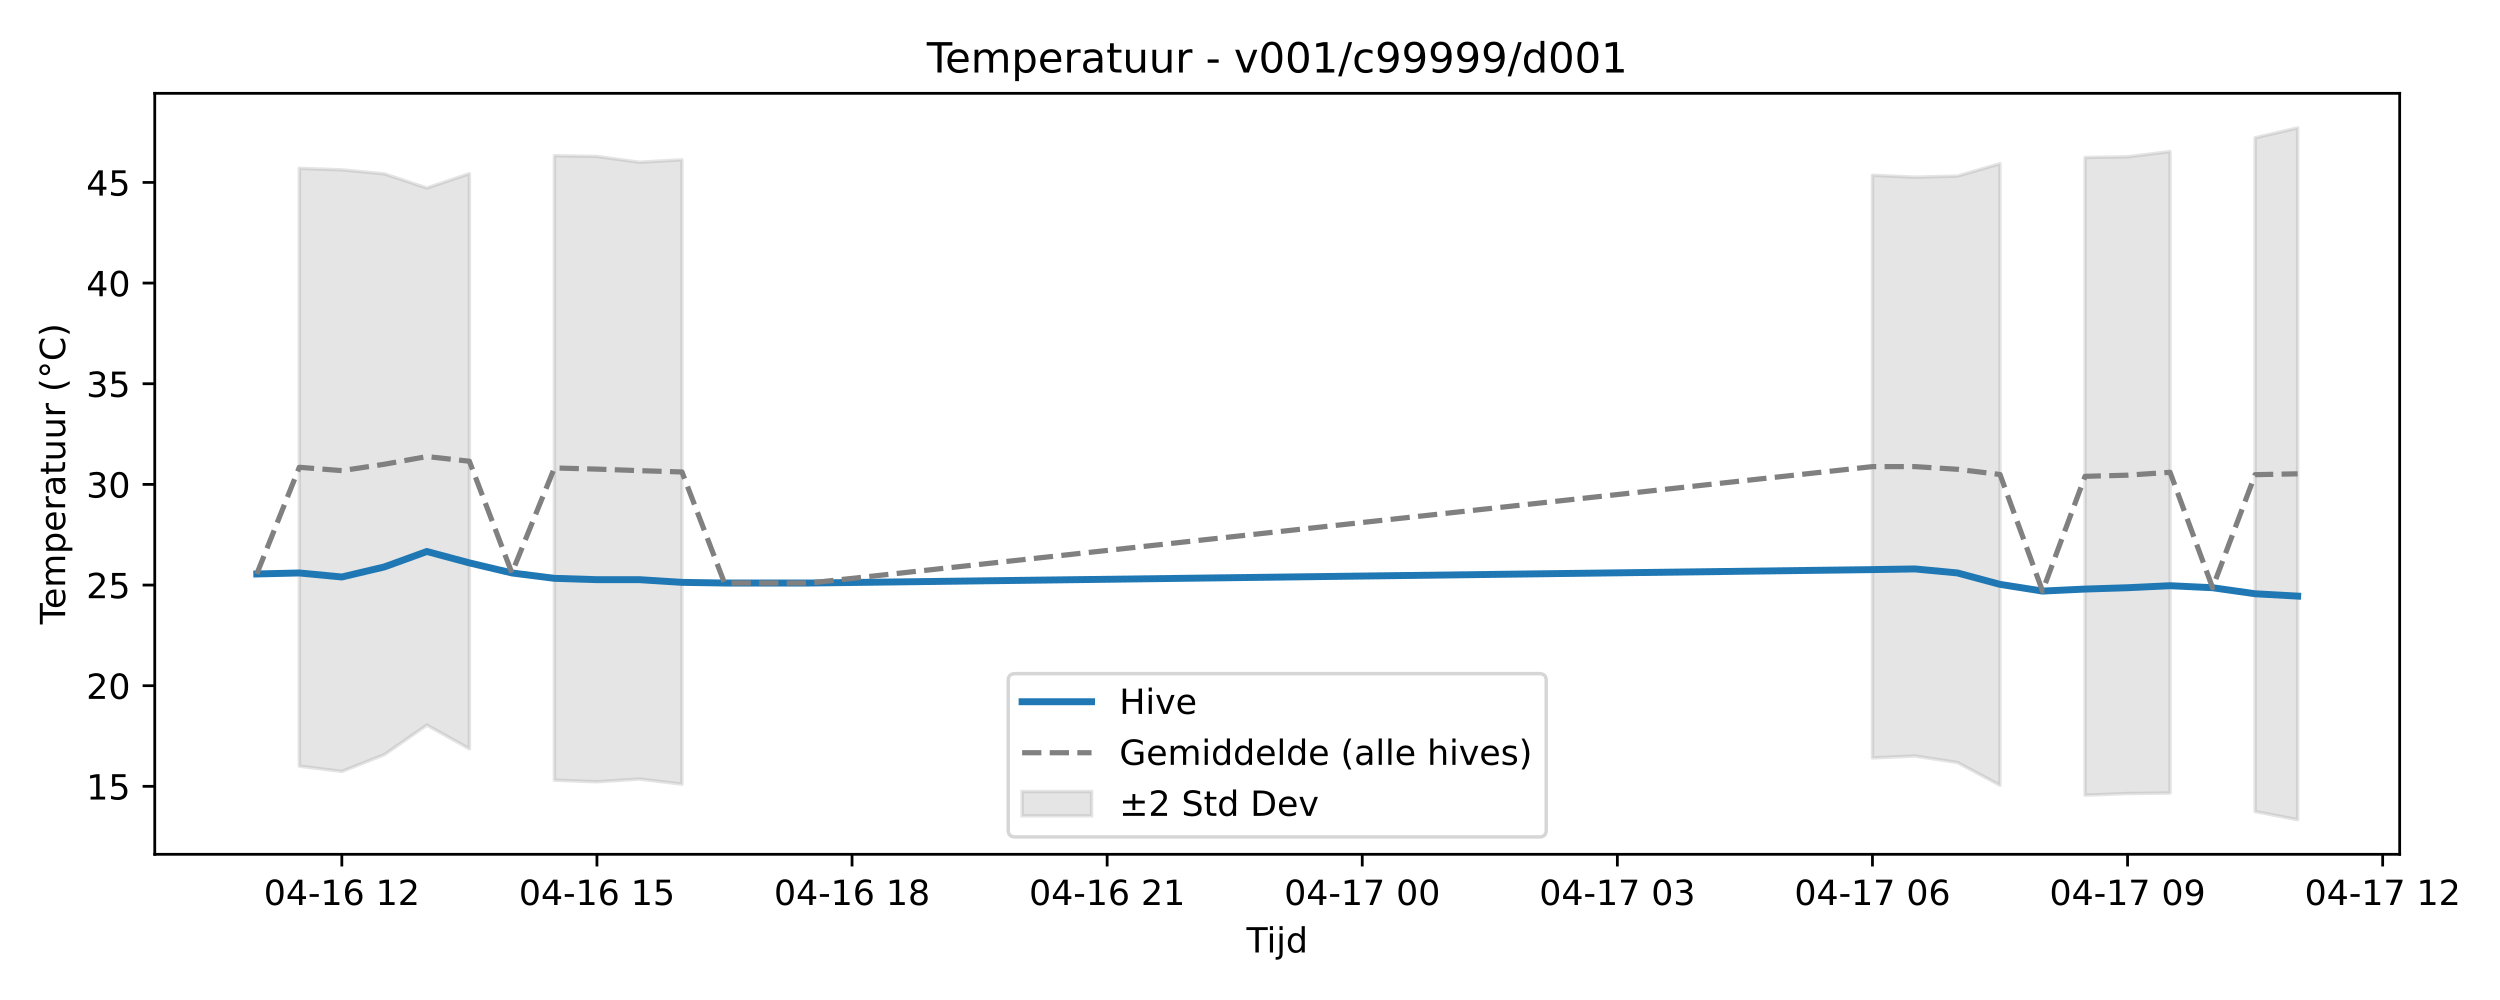
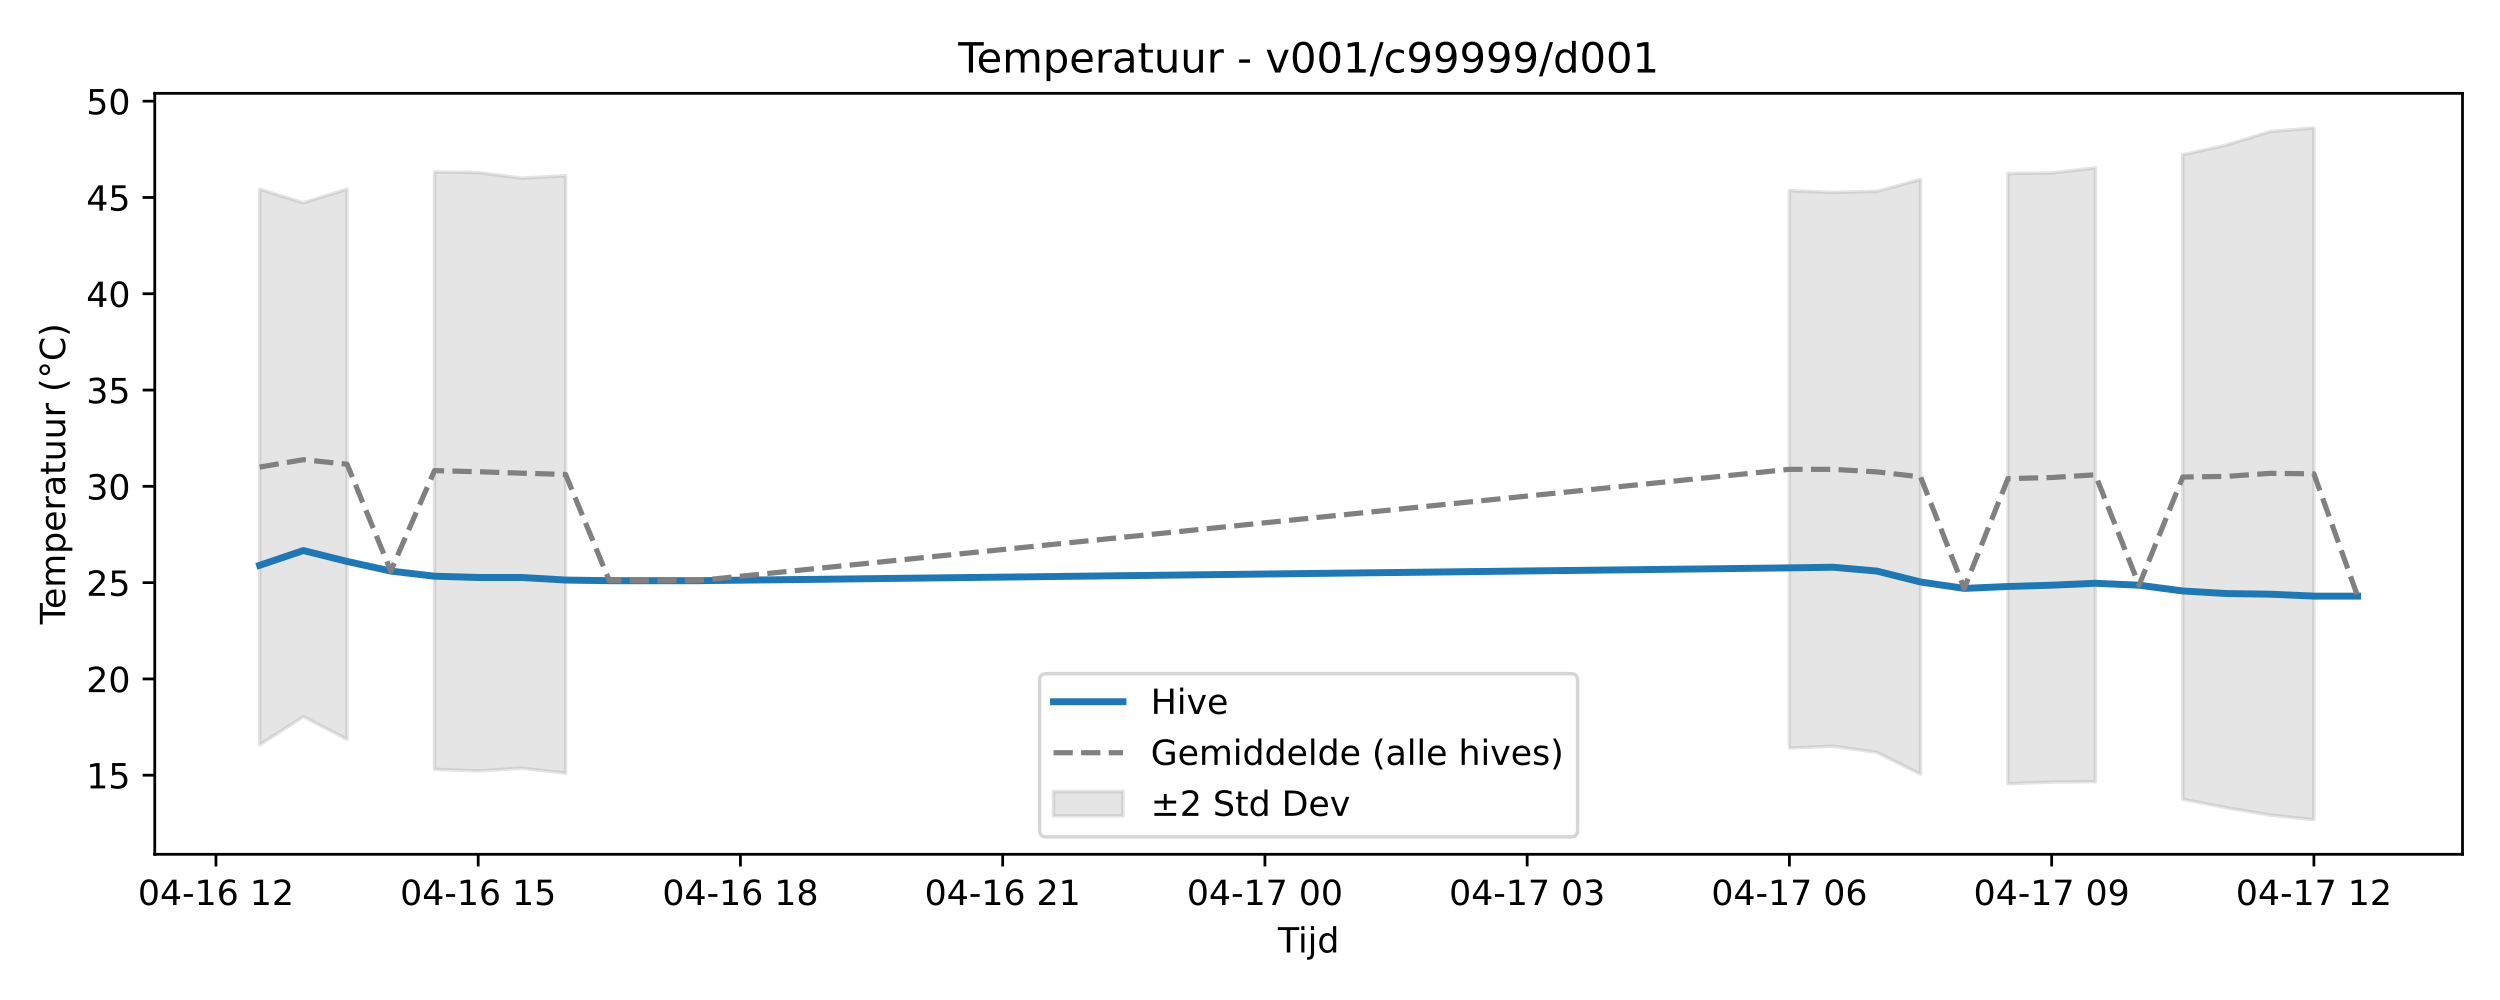
<svg xmlns="http://www.w3.org/2000/svg" xmlns:xlink="http://www.w3.org/1999/xlink" width="720pt" height="288pt" viewBox="0 0 720 288" version="1.1">
  <defs>
    <style type="text/css">*{stroke-linejoin: round; stroke-linecap: butt}</style>
  </defs>
  <g id="figure_1">
    <g id="patch_1">
      <path d="M 0 288  L 720 288  L 720 0  L 0 0  z " style="fill: #ffffff" />
    </g>
    <g id="axes_1">
      <g id="patch_2">
-         <path d="M 44.57 246.04  L 691.107 246.04  L 691.107 26.88  L 44.57 26.88  z " style="fill: #ffffff" />
+         <path d="M 44.57 246.04  L 709.2 246.04  L 709.2 26.88  L 44.57 26.88  z " style="fill: #ffffff" />
      </g>
      <g id="FillBetweenPolyCollection_1">
-         <path d="M 86.203 48.486  L 86.203 220.666  L 98.448 222.178  L 110.693 217.336  L 122.938 208.828  L 135.183 215.647  L 135.183 50.026  L 135.183 50.026  L 122.938 54.14  L 110.693 50.076  L 98.448 48.906  L 86.203 48.486  z " clip-path="url(#p89233aea46)" style="fill: #808080; fill-opacity: 0.2; stroke: #808080; stroke-opacity: 0.2" />
-         <path d="M 159.673 44.853  L 159.673 224.685  L 171.918 225.16  L 184.163 224.365  L 196.408 225.845  L 196.408 46.013  L 196.408 46.013  L 184.163 46.719  L 171.918 45.055  L 159.673 44.853  z " clip-path="url(#p89233aea46)" style="fill: #808080; fill-opacity: 0.2; stroke: #808080; stroke-opacity: 0.2" />
-         <path d="M 539.269 50.479  L 539.269 218.286  L 551.514 217.739  L 563.759 219.606  L 576.004 226.159  L 576.004 47.147  L 576.004 47.147  L 563.759 50.706  L 551.514 51.026  L 539.269 50.479  z " clip-path="url(#p89233aea46)" style="fill: #808080; fill-opacity: 0.2; stroke: #808080; stroke-opacity: 0.2" />
-         <path d="M 600.494 45.356  L 600.494 229.014  L 612.739 228.539  L 624.984 228.401  L 624.984 43.649  L 624.984 43.649  L 612.739 45.154  L 600.494 45.356  z " clip-path="url(#p89233aea46)" style="fill: #808080; fill-opacity: 0.2; stroke: #808080; stroke-opacity: 0.2" />
-         <path d="M 649.474 39.68  L 649.474 233.723  L 661.719 236.078  L 661.719 36.842  L 661.719 36.842  L 649.474 39.68  z " clip-path="url(#p89233aea46)" style="fill: #808080; fill-opacity: 0.2; stroke: #808080; stroke-opacity: 0.2" />
+         <path d="M 74.78 54.51  L 74.78 214.527  L 87.368 206.387  L 99.956 212.911  L 99.956 54.463  L 99.956 54.463  L 87.368 58.398  L 74.78 54.51  z " clip-path="url(#p9a25f11ef9)" style="fill: #808080; fill-opacity: 0.2; stroke: #808080; stroke-opacity: 0.2" />
+         <path d="M 125.131 49.514  L 125.131 221.558  L 137.719 222.012  L 150.307 221.251  L 162.894 222.667  L 162.894 50.623  L 162.894 50.623  L 150.307 51.299  L 137.719 49.706  L 125.131 49.514  z " clip-path="url(#p9a25f11ef9)" style="fill: #808080; fill-opacity: 0.2; stroke: #808080; stroke-opacity: 0.2" />
+         <path d="M 515.35 54.896  L 515.35 215.436  L 527.937 214.913  L 540.525 216.698  L 553.113 222.968  L 553.113 51.708  L 553.113 51.708  L 540.525 55.113  L 527.937 55.419  L 515.35 54.896  z " clip-path="url(#p9a25f11ef9)" style="fill: #808080; fill-opacity: 0.2; stroke: #808080; stroke-opacity: 0.2" />
+         <path d="M 578.288 49.994  L 578.288 225.699  L 590.876 225.245  L 603.463 225.113  L 603.463 48.362  L 603.463 48.362  L 590.876 49.802  L 578.288 49.994  z " clip-path="url(#p9a25f11ef9)" style="fill: #808080; fill-opacity: 0.2; stroke: #808080; stroke-opacity: 0.2" />
+         <path d="M 628.639 44.564  L 628.639 230.205  L 641.226 232.634  L 653.814 234.763  L 666.402 236.078  L 666.402 36.842  L 666.402 36.842  L 653.814 37.88  L 641.226 41.765  L 628.639 44.564  z " clip-path="url(#p9a25f11ef9)" style="fill: #808080; fill-opacity: 0.2; stroke: #808080; stroke-opacity: 0.2" />
      </g>
      <g id="matplotlib.axis_1">
        <g id="xtick_1">
          <g id="line2d_1">
            <defs>
-               <path id="m5b9a56de1a" d="M 0 0  L 0 3.5  " style="stroke: #000000; stroke-width: 0.8" />
-             </defs>
-             <g>
-               <use xlink:href="#m5b9a56de1a" x="98.448" y="246.04" style="stroke: #000000; stroke-width: 0.8" />
+               <path id="mc7aff57411" d="M 0 0  L 0 3.5  " style="stroke: #000000; stroke-width: 0.8" />
+             </defs>
+             <g>
+               <use xlink:href="#mc7aff57411" x="62.193" y="246.04" style="stroke: #000000; stroke-width: 0.8" />
            </g>
          </g>
          <g id="text_1">
-             <g transform="translate(75.96764 260.6384) scale(0.1 -0.1)">
+             <g transform="translate(39.7123 260.6384) scale(0.1 -0.1)">
              <defs>
                <path id="DejaVuSans-30" d="M 2034 4250  Q 1547 4250 1301 3770  Q 1056 3291 1056 2328  Q 1056 1369 1301 889  Q 1547 409 2034 409  Q 2525 409 2770 889  Q 3016 1369 3016 2328  Q 3016 3291 2770 3770  Q 2525 4250 2034 4250  z M 2034 4750  Q 2819 4750 3233 4129  Q 3647 3509 3647 2328  Q 3647 1150 3233 529  Q 2819 -91 2034 -91  Q 1250 -91 836 529  Q 422 1150 422 2328  Q 422 3509 836 4129  Q 1250 4750 2034 4750  z " transform="scale(0.015625)" />
                <path id="DejaVuSans-34" d="M 2419 4116  L 825 1625  L 2419 1625  L 2419 4116  z M 2253 4666  L 3047 4666  L 3047 1625  L 3713 1625  L 3713 1100  L 3047 1100  L 3047 0  L 2419 0  L 2419 1100  L 313 1100  L 313 1709  L 2253 4666  z " transform="scale(0.015625)" />
                <path id="DejaVuSans-2d" d="M 313 2009  L 1997 2009  L 1997 1497  L 313 1497  L 313 2009  z " transform="scale(0.015625)" />
                <path id="DejaVuSans-31" d="M 794 531  L 1825 531  L 1825 4091  L 703 3866  L 703 4441  L 1819 4666  L 2450 4666  L 2450 531  L 3481 531  L 3481 0  L 794 0  L 794 531  z " transform="scale(0.015625)" />
                <path id="DejaVuSans-36" d="M 2113 2584  Q 1688 2584 1439 2293  Q 1191 2003 1191 1497  Q 1191 994 1439 701  Q 1688 409 2113 409  Q 2538 409 2786 701  Q 3034 994 3034 1497  Q 3034 2003 2786 2293  Q 2538 2584 2113 2584  z M 3366 4563  L 3366 3988  Q 3128 4100 2886 4159  Q 2644 4219 2406 4219  Q 1781 4219 1451 3797  Q 1122 3375 1075 2522  Q 1259 2794 1537 2939  Q 1816 3084 2150 3084  Q 2853 3084 3261 2657  Q 3669 2231 3669 1497  Q 3669 778 3244 343  Q 2819 -91 2113 -91  Q 1303 -91 875 529  Q 447 1150 447 2328  Q 447 3434 972 4092  Q 1497 4750 2381 4750  Q 2619 4750 2861 4703  Q 3103 4656 3366 4563  z " transform="scale(0.015625)" />
                <path id="DejaVuSans-20" transform="scale(0.015625)" />
                <path id="DejaVuSans-32" d="M 1228 531  L 3431 531  L 3431 0  L 469 0  L 469 531  Q 828 903 1448 1529  Q 2069 2156 2228 2338  Q 2531 2678 2651 2914  Q 2772 3150 2772 3378  Q 2772 3750 2511 3984  Q 2250 4219 1831 4219  Q 1534 4219 1204 4116  Q 875 4013 500 3803  L 500 4441  Q 881 4594 1212 4672  Q 1544 4750 1819 4750  Q 2544 4750 2975 4387  Q 3406 4025 3406 3419  Q 3406 3131 3298 2873  Q 3191 2616 2906 2266  Q 2828 2175 2409 1742  Q 1991 1309 1228 531  z " transform="scale(0.015625)" />
              </defs>
              <use xlink:href="#DejaVuSans-30" />
              <use xlink:href="#DejaVuSans-34" transform="translate(63.62305 0)" />
              <use xlink:href="#DejaVuSans-2d" transform="translate(127.2461 0)" />
              <use xlink:href="#DejaVuSans-31" transform="translate(163.3301 0)" />
              <use xlink:href="#DejaVuSans-36" transform="translate(226.9531 0)" />
              <use xlink:href="#DejaVuSans-20" transform="translate(290.5762 0)" />
              <use xlink:href="#DejaVuSans-31" transform="translate(322.3633 0)" />
              <use xlink:href="#DejaVuSans-32" transform="translate(385.9863 0)" />
            </g>
          </g>
        </g>
        <g id="xtick_2">
          <g id="line2d_2">
            <g>
-               <use xlink:href="#m5b9a56de1a" x="171.918" y="246.04" style="stroke: #000000; stroke-width: 0.8" />
+               <use xlink:href="#mc7aff57411" x="137.719" y="246.04" style="stroke: #000000; stroke-width: 0.8" />
            </g>
          </g>
          <g id="text_2">
-             <g transform="translate(149.4378 260.6384) scale(0.1 -0.1)">
+             <g transform="translate(115.2384 260.6384) scale(0.1 -0.1)">
              <defs>
                <path id="DejaVuSans-35" d="M 691 4666  L 3169 4666  L 3169 4134  L 1269 4134  L 1269 2991  Q 1406 3038 1543 3061  Q 1681 3084 1819 3084  Q 2600 3084 3056 2656  Q 3513 2228 3513 1497  Q 3513 744 3044 326  Q 2575 -91 1722 -91  Q 1428 -91 1123 -41  Q 819 9 494 109  L 494 744  Q 775 591 1075 516  Q 1375 441 1709 441  Q 2250 441 2565 725  Q 2881 1009 2881 1497  Q 2881 1984 2565 2268  Q 2250 2553 1709 2553  Q 1456 2553 1204 2497  Q 953 2441 691 2322  L 691 4666  z " transform="scale(0.015625)" />
              </defs>
              <use xlink:href="#DejaVuSans-30" />
              <use xlink:href="#DejaVuSans-34" transform="translate(63.62305 0)" />
              <use xlink:href="#DejaVuSans-2d" transform="translate(127.2461 0)" />
              <use xlink:href="#DejaVuSans-31" transform="translate(163.3301 0)" />
              <use xlink:href="#DejaVuSans-36" transform="translate(226.9531 0)" />
              <use xlink:href="#DejaVuSans-20" transform="translate(290.5762 0)" />
              <use xlink:href="#DejaVuSans-31" transform="translate(322.3633 0)" />
              <use xlink:href="#DejaVuSans-35" transform="translate(385.9863 0)" />
            </g>
          </g>
        </g>
        <g id="xtick_3">
          <g id="line2d_3">
            <g>
-               <use xlink:href="#m5b9a56de1a" x="245.388" y="246.04" style="stroke: #000000; stroke-width: 0.8" />
+               <use xlink:href="#mc7aff57411" x="213.245" y="246.04" style="stroke: #000000; stroke-width: 0.8" />
            </g>
          </g>
          <g id="text_3">
-             <g transform="translate(222.9079 260.6384) scale(0.1 -0.1)">
+             <g transform="translate(190.7646 260.6384) scale(0.1 -0.1)">
              <defs>
                <path id="DejaVuSans-38" d="M 2034 2216  Q 1584 2216 1326 1975  Q 1069 1734 1069 1313  Q 1069 891 1326 650  Q 1584 409 2034 409  Q 2484 409 2743 651  Q 3003 894 3003 1313  Q 3003 1734 2745 1975  Q 2488 2216 2034 2216  z M 1403 2484  Q 997 2584 770 2862  Q 544 3141 544 3541  Q 544 4100 942 4425  Q 1341 4750 2034 4750  Q 2731 4750 3128 4425  Q 3525 4100 3525 3541  Q 3525 3141 3298 2862  Q 3072 2584 2669 2484  Q 3125 2378 3379 2068  Q 3634 1759 3634 1313  Q 3634 634 3220 271  Q 2806 -91 2034 -91  Q 1263 -91 848 271  Q 434 634 434 1313  Q 434 1759 690 2068  Q 947 2378 1403 2484  z M 1172 3481  Q 1172 3119 1398 2916  Q 1625 2713 2034 2713  Q 2441 2713 2670 2916  Q 2900 3119 2900 3481  Q 2900 3844 2670 4047  Q 2441 4250 2034 4250  Q 1625 4250 1398 4047  Q 1172 3844 1172 3481  z " transform="scale(0.015625)" />
              </defs>
              <use xlink:href="#DejaVuSans-30" />
              <use xlink:href="#DejaVuSans-34" transform="translate(63.62305 0)" />
              <use xlink:href="#DejaVuSans-2d" transform="translate(127.2461 0)" />
              <use xlink:href="#DejaVuSans-31" transform="translate(163.3301 0)" />
              <use xlink:href="#DejaVuSans-36" transform="translate(226.9531 0)" />
              <use xlink:href="#DejaVuSans-20" transform="translate(290.5762 0)" />
              <use xlink:href="#DejaVuSans-31" transform="translate(322.3633 0)" />
              <use xlink:href="#DejaVuSans-38" transform="translate(385.9863 0)" />
            </g>
          </g>
        </g>
        <g id="xtick_4">
          <g id="line2d_4">
            <g>
-               <use xlink:href="#m5b9a56de1a" x="318.859" y="246.04" style="stroke: #000000; stroke-width: 0.8" />
+               <use xlink:href="#mc7aff57411" x="288.771" y="246.04" style="stroke: #000000; stroke-width: 0.8" />
            </g>
          </g>
          <g id="text_4">
-             <g transform="translate(296.3781 260.6384) scale(0.1 -0.1)">
+             <g transform="translate(266.2907 260.6384) scale(0.1 -0.1)">
              <use xlink:href="#DejaVuSans-30" />
              <use xlink:href="#DejaVuSans-34" transform="translate(63.62305 0)" />
              <use xlink:href="#DejaVuSans-2d" transform="translate(127.2461 0)" />
              <use xlink:href="#DejaVuSans-31" transform="translate(163.3301 0)" />
              <use xlink:href="#DejaVuSans-36" transform="translate(226.9531 0)" />
              <use xlink:href="#DejaVuSans-20" transform="translate(290.5762 0)" />
              <use xlink:href="#DejaVuSans-32" transform="translate(322.3633 0)" />
              <use xlink:href="#DejaVuSans-31" transform="translate(385.9863 0)" />
            </g>
          </g>
        </g>
        <g id="xtick_5">
          <g id="line2d_5">
            <g>
-               <use xlink:href="#m5b9a56de1a" x="392.329" y="246.04" style="stroke: #000000; stroke-width: 0.8" />
+               <use xlink:href="#mc7aff57411" x="364.297" y="246.04" style="stroke: #000000; stroke-width: 0.8" />
            </g>
          </g>
          <g id="text_5">
-             <g transform="translate(369.8482 260.6384) scale(0.1 -0.1)">
+             <g transform="translate(341.8168 260.6384) scale(0.1 -0.1)">
              <defs>
                <path id="DejaVuSans-37" d="M 525 4666  L 3525 4666  L 3525 4397  L 1831 0  L 1172 0  L 2766 4134  L 525 4134  L 525 4666  z " transform="scale(0.015625)" />
              </defs>
              <use xlink:href="#DejaVuSans-30" />
              <use xlink:href="#DejaVuSans-34" transform="translate(63.62305 0)" />
              <use xlink:href="#DejaVuSans-2d" transform="translate(127.2461 0)" />
              <use xlink:href="#DejaVuSans-31" transform="translate(163.3301 0)" />
              <use xlink:href="#DejaVuSans-37" transform="translate(226.9531 0)" />
              <use xlink:href="#DejaVuSans-20" transform="translate(290.5762 0)" />
              <use xlink:href="#DejaVuSans-30" transform="translate(322.3633 0)" />
              <use xlink:href="#DejaVuSans-30" transform="translate(385.9863 0)" />
            </g>
          </g>
        </g>
        <g id="xtick_6">
          <g id="line2d_6">
            <g>
-               <use xlink:href="#m5b9a56de1a" x="465.799" y="246.04" style="stroke: #000000; stroke-width: 0.8" />
+               <use xlink:href="#mc7aff57411" x="439.823" y="246.04" style="stroke: #000000; stroke-width: 0.8" />
            </g>
          </g>
          <g id="text_6">
-             <g transform="translate(443.3184 260.6384) scale(0.1 -0.1)">
+             <g transform="translate(417.343 260.6384) scale(0.1 -0.1)">
              <defs>
                <path id="DejaVuSans-33" d="M 2597 2516  Q 3050 2419 3304 2112  Q 3559 1806 3559 1356  Q 3559 666 3084 287  Q 2609 -91 1734 -91  Q 1441 -91 1130 -33  Q 819 25 488 141  L 488 750  Q 750 597 1062 519  Q 1375 441 1716 441  Q 2309 441 2620 675  Q 2931 909 2931 1356  Q 2931 1769 2642 2001  Q 2353 2234 1838 2234  L 1294 2234  L 1294 2753  L 1863 2753  Q 2328 2753 2575 2939  Q 2822 3125 2822 3475  Q 2822 3834 2567 4026  Q 2313 4219 1838 4219  Q 1578 4219 1281 4162  Q 984 4106 628 3988  L 628 4550  Q 988 4650 1302 4700  Q 1616 4750 1894 4750  Q 2613 4750 3031 4423  Q 3450 4097 3450 3541  Q 3450 3153 3228 2886  Q 3006 2619 2597 2516  z " transform="scale(0.015625)" />
              </defs>
              <use xlink:href="#DejaVuSans-30" />
              <use xlink:href="#DejaVuSans-34" transform="translate(63.62305 0)" />
              <use xlink:href="#DejaVuSans-2d" transform="translate(127.2461 0)" />
              <use xlink:href="#DejaVuSans-31" transform="translate(163.3301 0)" />
              <use xlink:href="#DejaVuSans-37" transform="translate(226.9531 0)" />
              <use xlink:href="#DejaVuSans-20" transform="translate(290.5762 0)" />
              <use xlink:href="#DejaVuSans-30" transform="translate(322.3633 0)" />
              <use xlink:href="#DejaVuSans-33" transform="translate(385.9863 0)" />
            </g>
          </g>
        </g>
        <g id="xtick_7">
          <g id="line2d_7">
            <g>
-               <use xlink:href="#m5b9a56de1a" x="539.269" y="246.04" style="stroke: #000000; stroke-width: 0.8" />
+               <use xlink:href="#mc7aff57411" x="515.35" y="246.04" style="stroke: #000000; stroke-width: 0.8" />
            </g>
          </g>
          <g id="text_7">
-             <g transform="translate(516.7885 260.6384) scale(0.1 -0.1)">
+             <g transform="translate(492.8691 260.6384) scale(0.1 -0.1)">
              <use xlink:href="#DejaVuSans-30" />
              <use xlink:href="#DejaVuSans-34" transform="translate(63.62305 0)" />
              <use xlink:href="#DejaVuSans-2d" transform="translate(127.2461 0)" />
              <use xlink:href="#DejaVuSans-31" transform="translate(163.3301 0)" />
              <use xlink:href="#DejaVuSans-37" transform="translate(226.9531 0)" />
              <use xlink:href="#DejaVuSans-20" transform="translate(290.5762 0)" />
              <use xlink:href="#DejaVuSans-30" transform="translate(322.3633 0)" />
              <use xlink:href="#DejaVuSans-36" transform="translate(385.9863 0)" />
            </g>
          </g>
        </g>
        <g id="xtick_8">
          <g id="line2d_8">
            <g>
-               <use xlink:href="#m5b9a56de1a" x="612.739" y="246.04" style="stroke: #000000; stroke-width: 0.8" />
+               <use xlink:href="#mc7aff57411" x="590.876" y="246.04" style="stroke: #000000; stroke-width: 0.8" />
            </g>
          </g>
          <g id="text_8">
-             <g transform="translate(590.2586 260.6384) scale(0.1 -0.1)">
+             <g transform="translate(568.3953 260.6384) scale(0.1 -0.1)">
              <defs>
                <path id="DejaVuSans-39" d="M 703 97  L 703 672  Q 941 559 1184 500  Q 1428 441 1663 441  Q 2288 441 2617 861  Q 2947 1281 2994 2138  Q 2813 1869 2534 1725  Q 2256 1581 1919 1581  Q 1219 1581 811 2004  Q 403 2428 403 3163  Q 403 3881 828 4315  Q 1253 4750 1959 4750  Q 2769 4750 3195 4129  Q 3622 3509 3622 2328  Q 3622 1225 3098 567  Q 2575 -91 1691 -91  Q 1453 -91 1209 -44  Q 966 3 703 97  z M 1959 2075  Q 2384 2075 2632 2365  Q 2881 2656 2881 3163  Q 2881 3666 2632 3958  Q 2384 4250 1959 4250  Q 1534 4250 1286 3958  Q 1038 3666 1038 3163  Q 1038 2656 1286 2365  Q 1534 2075 1959 2075  z " transform="scale(0.015625)" />
              </defs>
              <use xlink:href="#DejaVuSans-30" />
              <use xlink:href="#DejaVuSans-34" transform="translate(63.62305 0)" />
              <use xlink:href="#DejaVuSans-2d" transform="translate(127.2461 0)" />
              <use xlink:href="#DejaVuSans-31" transform="translate(163.3301 0)" />
              <use xlink:href="#DejaVuSans-37" transform="translate(226.9531 0)" />
              <use xlink:href="#DejaVuSans-20" transform="translate(290.5762 0)" />
              <use xlink:href="#DejaVuSans-30" transform="translate(322.3633 0)" />
              <use xlink:href="#DejaVuSans-39" transform="translate(385.9863 0)" />
            </g>
          </g>
        </g>
        <g id="xtick_9">
          <g id="line2d_9">
            <g>
-               <use xlink:href="#m5b9a56de1a" x="686.209" y="246.04" style="stroke: #000000; stroke-width: 0.8" />
+               <use xlink:href="#mc7aff57411" x="666.402" y="246.04" style="stroke: #000000; stroke-width: 0.8" />
            </g>
          </g>
          <g id="text_9">
-             <g transform="translate(663.7288 260.6384) scale(0.1 -0.1)">
+             <g transform="translate(643.9214 260.6384) scale(0.1 -0.1)">
              <use xlink:href="#DejaVuSans-30" />
              <use xlink:href="#DejaVuSans-34" transform="translate(63.62305 0)" />
              <use xlink:href="#DejaVuSans-2d" transform="translate(127.2461 0)" />
              <use xlink:href="#DejaVuSans-31" transform="translate(163.3301 0)" />
              <use xlink:href="#DejaVuSans-37" transform="translate(226.9531 0)" />
              <use xlink:href="#DejaVuSans-20" transform="translate(290.5762 0)" />
              <use xlink:href="#DejaVuSans-31" transform="translate(322.3633 0)" />
              <use xlink:href="#DejaVuSans-32" transform="translate(385.9863 0)" />
            </g>
          </g>
        </g>
        <g id="text_10">
-           <g transform="translate(358.9886 274.3166) scale(0.1 -0.1)">
+           <g transform="translate(368.035 274.3166) scale(0.1 -0.1)">
            <defs>
              <path id="DejaVuSans-54" d="M -19 4666  L 3928 4666  L 3928 4134  L 2272 4134  L 2272 0  L 1638 0  L 1638 4134  L -19 4134  L -19 4666  z " transform="scale(0.015625)" />
              <path id="DejaVuSans-69" d="M 603 3500  L 1178 3500  L 1178 0  L 603 0  L 603 3500  z M 603 4863  L 1178 4863  L 1178 4134  L 603 4134  L 603 4863  z " transform="scale(0.015625)" />
              <path id="DejaVuSans-6a" d="M 603 3500  L 1178 3500  L 1178 -63  Q 1178 -731 923 -1031  Q 669 -1331 103 -1331  L -116 -1331  L -116 -844  L 38 -844  Q 366 -844 484 -692  Q 603 -541 603 -63  L 603 3500  z M 603 4863  L 1178 4863  L 1178 4134  L 603 4134  L 603 4863  z " transform="scale(0.015625)" />
              <path id="DejaVuSans-64" d="M 2906 2969  L 2906 4863  L 3481 4863  L 3481 0  L 2906 0  L 2906 525  Q 2725 213 2448 61  Q 2172 -91 1784 -91  Q 1150 -91 751 415  Q 353 922 353 1747  Q 353 2572 751 3078  Q 1150 3584 1784 3584  Q 2172 3584 2448 3432  Q 2725 3281 2906 2969  z M 947 1747  Q 947 1113 1208 752  Q 1469 391 1925 391  Q 2381 391 2643 752  Q 2906 1113 2906 1747  Q 2906 2381 2643 2742  Q 2381 3103 1925 3103  Q 1469 3103 1208 2742  Q 947 2381 947 1747  z " transform="scale(0.015625)" />
            </defs>
            <use xlink:href="#DejaVuSans-54" />
            <use xlink:href="#DejaVuSans-69" transform="translate(57.95898 0)" />
            <use xlink:href="#DejaVuSans-6a" transform="translate(85.74219 0)" />
            <use xlink:href="#DejaVuSans-64" transform="translate(113.5254 0)" />
          </g>
        </g>
      </g>
      <g id="matplotlib.axis_2">
        <g id="ytick_1">
          <g id="line2d_10">
            <defs>
-               <path id="mbb173f9abd" d="M 0 0  L -3.5 0  " style="stroke: #000000; stroke-width: 0.8" />
-             </defs>
-             <g>
-               <use xlink:href="#mbb173f9abd" x="44.57" y="226.468" style="stroke: #000000; stroke-width: 0.8" />
+               <path id="m7e1e433830" d="M 0 0  L -3.5 0  " style="stroke: #000000; stroke-width: 0.8" />
+             </defs>
+             <g>
+               <use xlink:href="#m7e1e433830" x="44.57" y="223.263" style="stroke: #000000; stroke-width: 0.8" />
            </g>
          </g>
          <g id="text_11">
-             <g transform="translate(24.845 230.2668) scale(0.1 -0.1)">
+             <g transform="translate(24.845 227.0621) scale(0.1 -0.1)">
              <use xlink:href="#DejaVuSans-31" />
              <use xlink:href="#DejaVuSans-35" transform="translate(63.62305 0)" />
            </g>
          </g>
        </g>
        <g id="ytick_2">
          <g id="line2d_11">
            <g>
-               <use xlink:href="#mbb173f9abd" x="44.57" y="197.48" style="stroke: #000000; stroke-width: 0.8" />
+               <use xlink:href="#m7e1e433830" x="44.57" y="195.53" style="stroke: #000000; stroke-width: 0.8" />
            </g>
          </g>
          <g id="text_12">
-             <g transform="translate(24.845 201.2788) scale(0.1 -0.1)">
+             <g transform="translate(24.845 199.3296) scale(0.1 -0.1)">
              <use xlink:href="#DejaVuSans-32" />
              <use xlink:href="#DejaVuSans-30" transform="translate(63.62305 0)" />
            </g>
          </g>
        </g>
        <g id="ytick_3">
          <g id="line2d_12">
            <g>
-               <use xlink:href="#mbb173f9abd" x="44.57" y="168.492" style="stroke: #000000; stroke-width: 0.8" />
+               <use xlink:href="#m7e1e433830" x="44.57" y="167.798" style="stroke: #000000; stroke-width: 0.8" />
            </g>
          </g>
          <g id="text_13">
-             <g transform="translate(24.845 172.2909) scale(0.1 -0.1)">
+             <g transform="translate(24.845 171.597) scale(0.1 -0.1)">
              <use xlink:href="#DejaVuSans-32" />
              <use xlink:href="#DejaVuSans-35" transform="translate(63.62305 0)" />
            </g>
          </g>
        </g>
        <g id="ytick_4">
          <g id="line2d_13">
            <g>
-               <use xlink:href="#mbb173f9abd" x="44.57" y="139.504" style="stroke: #000000; stroke-width: 0.8" />
+               <use xlink:href="#m7e1e433830" x="44.57" y="140.065" style="stroke: #000000; stroke-width: 0.8" />
            </g>
          </g>
          <g id="text_14">
-             <g transform="translate(24.845 143.303) scale(0.1 -0.1)">
+             <g transform="translate(24.845 143.8645) scale(0.1 -0.1)">
              <use xlink:href="#DejaVuSans-33" />
              <use xlink:href="#DejaVuSans-30" transform="translate(63.62305 0)" />
            </g>
          </g>
        </g>
        <g id="ytick_5">
          <g id="line2d_14">
            <g>
-               <use xlink:href="#mbb173f9abd" x="44.57" y="110.516" style="stroke: #000000; stroke-width: 0.8" />
+               <use xlink:href="#m7e1e433830" x="44.57" y="112.333" style="stroke: #000000; stroke-width: 0.8" />
            </g>
          </g>
          <g id="text_15">
-             <g transform="translate(24.845 114.315) scale(0.1 -0.1)">
+             <g transform="translate(24.845 116.1319) scale(0.1 -0.1)">
              <use xlink:href="#DejaVuSans-33" />
              <use xlink:href="#DejaVuSans-35" transform="translate(63.62305 0)" />
            </g>
          </g>
        </g>
        <g id="ytick_6">
          <g id="line2d_15">
            <g>
-               <use xlink:href="#mbb173f9abd" x="44.57" y="81.528" style="stroke: #000000; stroke-width: 0.8" />
+               <use xlink:href="#m7e1e433830" x="44.57" y="84.6" style="stroke: #000000; stroke-width: 0.8" />
            </g>
          </g>
          <g id="text_16">
-             <g transform="translate(24.845 85.32707) scale(0.1 -0.1)">
+             <g transform="translate(24.845 88.39934) scale(0.1 -0.1)">
              <use xlink:href="#DejaVuSans-34" />
              <use xlink:href="#DejaVuSans-30" transform="translate(63.62305 0)" />
            </g>
          </g>
        </g>
        <g id="ytick_7">
          <g id="line2d_16">
            <g>
-               <use xlink:href="#mbb173f9abd" x="44.57" y="52.54" style="stroke: #000000; stroke-width: 0.8" />
+               <use xlink:href="#m7e1e433830" x="44.57" y="56.868" style="stroke: #000000; stroke-width: 0.8" />
            </g>
          </g>
          <g id="text_17">
-             <g transform="translate(24.845 56.33913) scale(0.1 -0.1)">
+             <g transform="translate(24.845 60.66678) scale(0.1 -0.1)">
              <use xlink:href="#DejaVuSans-34" />
              <use xlink:href="#DejaVuSans-35" transform="translate(63.62305 0)" />
            </g>
          </g>
        </g>
-         <g id="text_18">
+         <g id="ytick_8">
+           <g id="line2d_17">
+             <g>
+               <use xlink:href="#m7e1e433830" x="44.57" y="29.135" style="stroke: #000000; stroke-width: 0.8" />
+             </g>
+           </g>
+           <g id="text_18">
+             <g transform="translate(24.845 32.93423) scale(0.1 -0.1)">
+               <use xlink:href="#DejaVuSans-35" />
+               <use xlink:href="#DejaVuSans-30" transform="translate(63.62305 0)" />
+             </g>
+           </g>
+         </g>
+         <g id="text_19">
          <g transform="translate(18.76531 179.8162) rotate(-90) scale(0.1 -0.1)">
            <defs>
              <path id="DejaVuSans-65" d="M 3597 1894  L 3597 1613  L 953 1613  Q 991 1019 1311 708  Q 1631 397 2203 397  Q 2534 397 2845 478  Q 3156 559 3463 722  L 3463 178  Q 3153 47 2828 -22  Q 2503 -91 2169 -91  Q 1331 -91 842 396  Q 353 884 353 1716  Q 353 2575 817 3079  Q 1281 3584 2069 3584  Q 2775 3584 3186 3129  Q 3597 2675 3597 1894  z M 3022 2063  Q 3016 2534 2758 2815  Q 2500 3097 2075 3097  Q 1594 3097 1305 2825  Q 1016 2553 972 2059  L 3022 2063  z " transform="scale(0.015625)" />
              <path id="DejaVuSans-6d" d="M 3328 2828  Q 3544 3216 3844 3400  Q 4144 3584 4550 3584  Q 5097 3584 5394 3201  Q 5691 2819 5691 2113  L 5691 0  L 5113 0  L 5113 2094  Q 5113 2597 4934 2840  Q 4756 3084 4391 3084  Q 3944 3084 3684 2787  Q 3425 2491 3425 1978  L 3425 0  L 2847 0  L 2847 2094  Q 2847 2600 2669 2842  Q 2491 3084 2119 3084  Q 1678 3084 1418 2786  Q 1159 2488 1159 1978  L 1159 0  L 581 0  L 581 3500  L 1159 3500  L 1159 2956  Q 1356 3278 1631 3431  Q 1906 3584 2284 3584  Q 2666 3584 2933 3390  Q 3200 3197 3328 2828  z " transform="scale(0.015625)" />
              <path id="DejaVuSans-70" d="M 1159 525  L 1159 -1331  L 581 -1331  L 581 3500  L 1159 3500  L 1159 2969  Q 1341 3281 1617 3432  Q 1894 3584 2278 3584  Q 2916 3584 3314 3078  Q 3713 2572 3713 1747  Q 3713 922 3314 415  Q 2916 -91 2278 -91  Q 1894 -91 1617 61  Q 1341 213 1159 525  z M 3116 1747  Q 3116 2381 2855 2742  Q 2594 3103 2138 3103  Q 1681 3103 1420 2742  Q 1159 2381 1159 1747  Q 1159 1113 1420 752  Q 1681 391 2138 391  Q 2594 391 2855 752  Q 3116 1113 3116 1747  z " transform="scale(0.015625)" />
              <path id="DejaVuSans-72" d="M 2631 2963  Q 2534 3019 2420 3045  Q 2306 3072 2169 3072  Q 1681 3072 1420 2755  Q 1159 2438 1159 1844  L 1159 0  L 581 0  L 581 3500  L 1159 3500  L 1159 2956  Q 1341 3275 1631 3429  Q 1922 3584 2338 3584  Q 2397 3584 2469 3576  Q 2541 3569 2628 3553  L 2631 2963  z " transform="scale(0.015625)" />
              <path id="DejaVuSans-61" d="M 2194 1759  Q 1497 1759 1228 1600  Q 959 1441 959 1056  Q 959 750 1161 570  Q 1363 391 1709 391  Q 2188 391 2477 730  Q 2766 1069 2766 1631  L 2766 1759  L 2194 1759  z M 3341 1997  L 3341 0  L 2766 0  L 2766 531  Q 2569 213 2275 61  Q 1981 -91 1556 -91  Q 1019 -91 701 211  Q 384 513 384 1019  Q 384 1609 779 1909  Q 1175 2209 1959 2209  L 2766 2209  L 2766 2266  Q 2766 2663 2505 2880  Q 2244 3097 1772 3097  Q 1472 3097 1187 3025  Q 903 2953 641 2809  L 641 3341  Q 956 3463 1253 3523  Q 1550 3584 1831 3584  Q 2591 3584 2966 3190  Q 3341 2797 3341 1997  z " transform="scale(0.015625)" />
              <path id="DejaVuSans-74" d="M 1172 4494  L 1172 3500  L 2356 3500  L 2356 3053  L 1172 3053  L 1172 1153  Q 1172 725 1289 603  Q 1406 481 1766 481  L 2356 481  L 2356 0  L 1766 0  Q 1100 0 847 248  Q 594 497 594 1153  L 594 3053  L 172 3053  L 172 3500  L 594 3500  L 594 4494  L 1172 4494  z " transform="scale(0.015625)" />
              <path id="DejaVuSans-75" d="M 544 1381  L 544 3500  L 1119 3500  L 1119 1403  Q 1119 906 1312 657  Q 1506 409 1894 409  Q 2359 409 2629 706  Q 2900 1003 2900 1516  L 2900 3500  L 3475 3500  L 3475 0  L 2900 0  L 2900 538  Q 2691 219 2414 64  Q 2138 -91 1772 -91  Q 1169 -91 856 284  Q 544 659 544 1381  z M 1991 3584  L 1991 3584  z " transform="scale(0.015625)" />
              <path id="DejaVuSans-28" d="M 1984 4856  Q 1566 4138 1362 3434  Q 1159 2731 1159 2009  Q 1159 1288 1364 580  Q 1569 -128 1984 -844  L 1484 -844  Q 1016 -109 783 600  Q 550 1309 550 2009  Q 550 2706 781 3412  Q 1013 4119 1484 4856  L 1984 4856  z " transform="scale(0.015625)" />
              <path id="DejaVuSans-b0" d="M 1600 4347  Q 1350 4347 1178 4173  Q 1006 4000 1006 3750  Q 1006 3503 1178 3333  Q 1350 3163 1600 3163  Q 1850 3163 2022 3333  Q 2194 3503 2194 3750  Q 2194 3997 2020 4172  Q 1847 4347 1600 4347  z M 1600 4750  Q 1800 4750 1984 4673  Q 2169 4597 2303 4453  Q 2447 4313 2519 4134  Q 2591 3956 2591 3750  Q 2591 3338 2302 3052  Q 2013 2766 1594 2766  Q 1172 2766 890 3047  Q 609 3328 609 3750  Q 609 4169 896 4459  Q 1184 4750 1600 4750  z " transform="scale(0.015625)" />
              <path id="DejaVuSans-43" d="M 4122 4306  L 4122 3641  Q 3803 3938 3442 4084  Q 3081 4231 2675 4231  Q 1875 4231 1450 3742  Q 1025 3253 1025 2328  Q 1025 1406 1450 917  Q 1875 428 2675 428  Q 3081 428 3442 575  Q 3803 722 4122 1019  L 4122 359  Q 3791 134 3420 21  Q 3050 -91 2638 -91  Q 1578 -91 968 557  Q 359 1206 359 2328  Q 359 3453 968 4101  Q 1578 4750 2638 4750  Q 3056 4750 3426 4639  Q 3797 4528 4122 4306  z " transform="scale(0.015625)" />
              <path id="DejaVuSans-29" d="M 513 4856  L 1013 4856  Q 1481 4119 1714 3412  Q 1947 2706 1947 2009  Q 1947 1309 1714 600  Q 1481 -109 1013 -844  L 513 -844  Q 928 -128 1133 580  Q 1338 1288 1338 2009  Q 1338 2731 1133 3434  Q 928 4138 513 4856  z " transform="scale(0.015625)" />
            </defs>
            <use xlink:href="#DejaVuSans-54" />
            <use xlink:href="#DejaVuSans-65" transform="translate(44.08398 0)" />
            <use xlink:href="#DejaVuSans-6d" transform="translate(105.6074 0)" />
            <use xlink:href="#DejaVuSans-70" transform="translate(203.0195 0)" />
            <use xlink:href="#DejaVuSans-65" transform="translate(266.4961 0)" />
            <use xlink:href="#DejaVuSans-72" transform="translate(328.0195 0)" />
            <use xlink:href="#DejaVuSans-61" transform="translate(369.1328 0)" />
            <use xlink:href="#DejaVuSans-74" transform="translate(430.4121 0)" />
            <use xlink:href="#DejaVuSans-75" transform="translate(469.6211 0)" />
            <use xlink:href="#DejaVuSans-75" transform="translate(533 0)" />
            <use xlink:href="#DejaVuSans-72" transform="translate(596.3789 0)" />
            <use xlink:href="#DejaVuSans-20" transform="translate(637.4922 0)" />
            <use xlink:href="#DejaVuSans-28" transform="translate(669.2793 0)" />
            <use xlink:href="#DejaVuSans-b0" transform="translate(708.293 0)" />
            <use xlink:href="#DejaVuSans-43" transform="translate(758.293 0)" />
            <use xlink:href="#DejaVuSans-29" transform="translate(828.1172 0)" />
          </g>
        </g>
      </g>
-       <g id="line2d_17">
-         <path d="M 73.958 165.303  L 86.203 165.013  L 98.448 166.173  L 110.693 163.274  L 122.938 158.829  L 135.183 162.114  L 147.428 165.013  L 159.673 166.559  L 171.918 166.946  L 184.163 166.946  L 196.408 167.719  L 208.653 167.912  L 233.143 167.912  L 539.269 164.047  L 551.514 163.854  L 563.759 165.013  L 576.004 168.298  L 588.249 170.231  L 600.494 169.651  L 612.739 169.265  L 624.984 168.685  L 637.229 169.265  L 649.474 171.004  L 661.719 171.68  " clip-path="url(#p89233aea46)" style="fill: none; stroke: #1f77b4; stroke-width: 2; stroke-linecap: square" />
-       </g>
      <g id="line2d_18">
-         <path d="M 73.958 165.303  L 86.203 134.576  L 98.448 135.542  L 110.693 133.706  L 122.938 131.484  L 135.183 132.837  L 147.428 165.013  L 159.673 134.769  L 171.918 135.107  L 184.163 135.542  L 196.408 135.929  L 208.653 167.912  L 233.143 167.912  L 539.269 134.383  L 551.514 134.383  L 563.759 135.156  L 576.004 136.653  L 588.249 170.231  L 600.494 137.185  L 612.739 136.847  L 624.984 136.025  L 637.229 169.265  L 649.474 136.702  L 661.719 136.46  " clip-path="url(#p89233aea46)" style="fill: none; stroke-dasharray: 5.55,2.4; stroke-dashoffset: 0; stroke: #808080; stroke-width: 1.5" />
+         <path d="M 74.78 162.806  L 87.368 158.554  L 99.956 161.697  L 112.544 164.47  L 125.131 165.949  L 137.719 166.319  L 150.307 166.319  L 162.894 167.058  L 175.482 167.243  L 200.657 167.243  L 515.35 163.545  L 527.937 163.361  L 540.525 164.47  L 553.113 167.613  L 565.7 169.462  L 578.288 168.907  L 590.876 168.537  L 603.463 167.983  L 616.051 168.537  L 628.639 170.201  L 641.226 170.941  L 653.814 171.126  L 666.402 171.68  L 678.99 171.68  " clip-path="url(#p9a25f11ef9)" style="fill: none; stroke: #1f77b4; stroke-width: 2; stroke-linecap: square" />
+       </g>
+       <g id="line2d_19">
+         <path d="M 74.78 134.519  L 87.368 132.393  L 99.956 133.687  L 112.544 164.47  L 125.131 135.536  L 137.719 135.859  L 150.307 136.275  L 162.894 136.645  L 175.482 167.243  L 200.657 167.243  L 515.35 135.166  L 527.937 135.166  L 540.525 135.905  L 553.113 137.338  L 565.7 169.462  L 578.288 137.847  L 590.876 137.523  L 603.463 136.737  L 616.051 168.537  L 628.639 137.384  L 641.226 137.2  L 653.814 136.321  L 666.402 136.46  L 678.99 171.68  " clip-path="url(#p9a25f11ef9)" style="fill: none; stroke-dasharray: 5.55,2.4; stroke-dashoffset: 0; stroke: #808080; stroke-width: 1.5" />
      </g>
      <g id="patch_3">
        <path d="M 44.57 246.04  L 44.57 26.88  " style="fill: none; stroke: #000000; stroke-width: 0.8; stroke-linejoin: miter; stroke-linecap: square" />
      </g>
      <g id="patch_4">
-         <path d="M 691.107 246.04  L 691.107 26.88  " style="fill: none; stroke: #000000; stroke-width: 0.8; stroke-linejoin: miter; stroke-linecap: square" />
+         <path d="M 709.2 246.04  L 709.2 26.88  " style="fill: none; stroke: #000000; stroke-width: 0.8; stroke-linejoin: miter; stroke-linecap: square" />
      </g>
      <g id="patch_5">
-         <path d="M 44.57 246.04  L 691.107 246.04  " style="fill: none; stroke: #000000; stroke-width: 0.8; stroke-linejoin: miter; stroke-linecap: square" />
+         <path d="M 44.57 246.04  L 709.2 246.04  " style="fill: none; stroke: #000000; stroke-width: 0.8; stroke-linejoin: miter; stroke-linecap: square" />
      </g>
      <g id="patch_6">
-         <path d="M 44.57 26.88  L 691.107 26.88  " style="fill: none; stroke: #000000; stroke-width: 0.8; stroke-linejoin: miter; stroke-linecap: square" />
-       </g>
-       <g id="text_19">
-         <g transform="translate(266.9168 20.88) scale(0.12 -0.12)">
+         <path d="M 44.57 26.88  L 709.2 26.88  " style="fill: none; stroke: #000000; stroke-width: 0.8; stroke-linejoin: miter; stroke-linecap: square" />
+       </g>
+       <g id="text_20">
+         <g transform="translate(275.9631 20.88) scale(0.12 -0.12)">
          <defs>
            <path id="DejaVuSans-76" d="M 191 3500  L 800 3500  L 1894 563  L 2988 3500  L 3597 3500  L 2284 0  L 1503 0  L 191 3500  z " transform="scale(0.015625)" />
            <path id="DejaVuSans-2f" d="M 1625 4666  L 2156 4666  L 531 -594  L 0 -594  L 1625 4666  z " transform="scale(0.015625)" />
            <path id="DejaVuSans-63" d="M 3122 3366  L 3122 2828  Q 2878 2963 2633 3030  Q 2388 3097 2138 3097  Q 1578 3097 1268 2742  Q 959 2388 959 1747  Q 959 1106 1268 751  Q 1578 397 2138 397  Q 2388 397 2633 464  Q 2878 531 3122 666  L 3122 134  Q 2881 22 2623 -34  Q 2366 -91 2075 -91  Q 1284 -91 818 406  Q 353 903 353 1747  Q 353 2603 823 3093  Q 1294 3584 2113 3584  Q 2378 3584 2631 3529  Q 2884 3475 3122 3366  z " transform="scale(0.015625)" />
          </defs>
          <use xlink:href="#DejaVuSans-54" />
          <use xlink:href="#DejaVuSans-65" transform="translate(44.08398 0)" />
          <use xlink:href="#DejaVuSans-6d" transform="translate(105.6074 0)" />
          <use xlink:href="#DejaVuSans-70" transform="translate(203.0195 0)" />
          <use xlink:href="#DejaVuSans-65" transform="translate(266.4961 0)" />
          <use xlink:href="#DejaVuSans-72" transform="translate(328.0195 0)" />
          <use xlink:href="#DejaVuSans-61" transform="translate(369.1328 0)" />
          <use xlink:href="#DejaVuSans-74" transform="translate(430.4121 0)" />
          <use xlink:href="#DejaVuSans-75" transform="translate(469.6211 0)" />
          <use xlink:href="#DejaVuSans-75" transform="translate(533 0)" />
          <use xlink:href="#DejaVuSans-72" transform="translate(596.3789 0)" />
          <use xlink:href="#DejaVuSans-20" transform="translate(637.4922 0)" />
          <use xlink:href="#DejaVuSans-2d" transform="translate(669.2793 0)" />
          <use xlink:href="#DejaVuSans-20" transform="translate(705.3633 0)" />
          <use xlink:href="#DejaVuSans-76" transform="translate(737.1504 0)" />
          <use xlink:href="#DejaVuSans-30" transform="translate(796.3301 0)" />
          <use xlink:href="#DejaVuSans-30" transform="translate(859.9531 0)" />
          <use xlink:href="#DejaVuSans-31" transform="translate(923.5762 0)" />
          <use xlink:href="#DejaVuSans-2f" transform="translate(987.1992 0)" />
          <use xlink:href="#DejaVuSans-63" transform="translate(1020.891 0)" />
          <use xlink:href="#DejaVuSans-39" transform="translate(1075.871 0)" />
          <use xlink:href="#DejaVuSans-39" transform="translate(1139.494 0)" />
          <use xlink:href="#DejaVuSans-39" transform="translate(1203.117 0)" />
          <use xlink:href="#DejaVuSans-39" transform="translate(1266.74 0)" />
          <use xlink:href="#DejaVuSans-39" transform="translate(1330.363 0)" />
          <use xlink:href="#DejaVuSans-2f" transform="translate(1393.986 0)" />
          <use xlink:href="#DejaVuSans-64" transform="translate(1427.678 0)" />
          <use xlink:href="#DejaVuSans-30" transform="translate(1491.154 0)" />
          <use xlink:href="#DejaVuSans-30" transform="translate(1554.777 0)" />
          <use xlink:href="#DejaVuSans-31" transform="translate(1618.4 0)" />
        </g>
      </g>
      <g id="legend_1">
        <g id="patch_7">
-           <path d="M 292.367 241.04  L 443.311 241.04  Q 445.311 241.04 445.311 239.04  L 445.311 196.006  Q 445.311 194.006 443.311 194.006  L 292.367 194.006  Q 290.367 194.006 290.367 196.006  L 290.367 239.04  Q 290.367 241.04 292.367 241.04  z " style="fill: #ffffff; opacity: 0.8; stroke: #cccccc; stroke-linejoin: miter" />
-         </g>
-         <g id="line2d_19">
-           <path d="M 294.367 202.104  L 304.367 202.104  L 314.367 202.104  " style="fill: none; stroke: #1f77b4; stroke-width: 2; stroke-linecap: square" />
-         </g>
-         <g id="text_20">
-           <g transform="translate(322.3668 205.6041) scale(0.1 -0.1)">
+           <path d="M 301.413 241.04  L 452.357 241.04  Q 454.357 241.04 454.357 239.04  L 454.357 196.006  Q 454.357 194.006 452.357 194.006  L 301.413 194.006  Q 299.413 194.006 299.413 196.006  L 299.413 239.04  Q 299.413 241.04 301.413 241.04  z " style="fill: #ffffff; opacity: 0.8; stroke: #cccccc; stroke-linejoin: miter" />
+         </g>
+         <g id="line2d_20">
+           <path d="M 303.413 202.104  L 313.413 202.104  L 323.413 202.104  " style="fill: none; stroke: #1f77b4; stroke-width: 2; stroke-linecap: square" />
+         </g>
+         <g id="text_21">
+           <g transform="translate(331.4131 205.6041) scale(0.1 -0.1)">
            <defs>
              <path id="DejaVuSans-48" d="M 628 4666  L 1259 4666  L 1259 2753  L 3553 2753  L 3553 4666  L 4184 4666  L 4184 0  L 3553 0  L 3553 2222  L 1259 2222  L 1259 0  L 628 0  L 628 4666  z " transform="scale(0.015625)" />
            </defs>
            <use xlink:href="#DejaVuSans-48" />
            <use xlink:href="#DejaVuSans-69" transform="translate(75.19531 0)" />
            <use xlink:href="#DejaVuSans-76" transform="translate(102.9785 0)" />
            <use xlink:href="#DejaVuSans-65" transform="translate(162.1582 0)" />
          </g>
        </g>
-         <g id="line2d_20">
-           <path d="M 294.367 216.782  L 304.367 216.782  L 314.367 216.782  " style="fill: none; stroke-dasharray: 5.55,2.4; stroke-dashoffset: 0; stroke: #808080; stroke-width: 1.5" />
-         </g>
-         <g id="text_21">
-           <g transform="translate(322.3668 220.2822) scale(0.1 -0.1)">
+         <g id="line2d_21">
+           <path d="M 303.413 216.782  L 313.413 216.782  L 323.413 216.782  " style="fill: none; stroke-dasharray: 5.55,2.4; stroke-dashoffset: 0; stroke: #808080; stroke-width: 1.5" />
+         </g>
+         <g id="text_22">
+           <g transform="translate(331.4131 220.2822) scale(0.1 -0.1)">
            <defs>
              <path id="DejaVuSans-47" d="M 3809 666  L 3809 1919  L 2778 1919  L 2778 2438  L 4434 2438  L 4434 434  Q 4069 175 3628 42  Q 3188 -91 2688 -91  Q 1594 -91 976 548  Q 359 1188 359 2328  Q 359 3472 976 4111  Q 1594 4750 2688 4750  Q 3144 4750 3555 4637  Q 3966 4525 4313 4306  L 4313 3634  Q 3963 3931 3569 4081  Q 3175 4231 2741 4231  Q 1884 4231 1454 3753  Q 1025 3275 1025 2328  Q 1025 1384 1454 906  Q 1884 428 2741 428  Q 3075 428 3337 486  Q 3600 544 3809 666  z " transform="scale(0.015625)" />
              <path id="DejaVuSans-6c" d="M 603 4863  L 1178 4863  L 1178 0  L 603 0  L 603 4863  z " transform="scale(0.015625)" />
              <path id="DejaVuSans-68" d="M 3513 2113  L 3513 0  L 2938 0  L 2938 2094  Q 2938 2591 2744 2837  Q 2550 3084 2163 3084  Q 1697 3084 1428 2787  Q 1159 2491 1159 1978  L 1159 0  L 581 0  L 581 4863  L 1159 4863  L 1159 2956  Q 1366 3272 1645 3428  Q 1925 3584 2291 3584  Q 2894 3584 3203 3211  Q 3513 2838 3513 2113  z " transform="scale(0.015625)" />
              <path id="DejaVuSans-73" d="M 2834 3397  L 2834 2853  Q 2591 2978 2328 3040  Q 2066 3103 1784 3103  Q 1356 3103 1142 2972  Q 928 2841 928 2578  Q 928 2378 1081 2264  Q 1234 2150 1697 2047  L 1894 2003  Q 2506 1872 2764 1633  Q 3022 1394 3022 966  Q 3022 478 2636 193  Q 2250 -91 1575 -91  Q 1294 -91 989 -36  Q 684 19 347 128  L 347 722  Q 666 556 975 473  Q 1284 391 1588 391  Q 1994 391 2212 530  Q 2431 669 2431 922  Q 2431 1156 2273 1281  Q 2116 1406 1581 1522  L 1381 1569  Q 847 1681 609 1914  Q 372 2147 372 2553  Q 372 3047 722 3315  Q 1072 3584 1716 3584  Q 2034 3584 2315 3537  Q 2597 3491 2834 3397  z " transform="scale(0.015625)" />
            </defs>
            <use xlink:href="#DejaVuSans-47" />
            <use xlink:href="#DejaVuSans-65" transform="translate(77.49023 0)" />
            <use xlink:href="#DejaVuSans-6d" transform="translate(139.0137 0)" />
            <use xlink:href="#DejaVuSans-69" transform="translate(236.4258 0)" />
            <use xlink:href="#DejaVuSans-64" transform="translate(264.209 0)" />
            <use xlink:href="#DejaVuSans-64" transform="translate(327.6855 0)" />
            <use xlink:href="#DejaVuSans-65" transform="translate(391.1621 0)" />
            <use xlink:href="#DejaVuSans-6c" transform="translate(452.6855 0)" />
            <use xlink:href="#DejaVuSans-64" transform="translate(480.4688 0)" />
            <use xlink:href="#DejaVuSans-65" transform="translate(543.9453 0)" />
            <use xlink:href="#DejaVuSans-20" transform="translate(605.4688 0)" />
            <use xlink:href="#DejaVuSans-28" transform="translate(637.2559 0)" />
            <use xlink:href="#DejaVuSans-61" transform="translate(676.2695 0)" />
            <use xlink:href="#DejaVuSans-6c" transform="translate(737.5488 0)" />
            <use xlink:href="#DejaVuSans-6c" transform="translate(765.332 0)" />
            <use xlink:href="#DejaVuSans-65" transform="translate(793.1152 0)" />
            <use xlink:href="#DejaVuSans-20" transform="translate(854.6387 0)" />
            <use xlink:href="#DejaVuSans-68" transform="translate(886.4258 0)" />
            <use xlink:href="#DejaVuSans-69" transform="translate(949.8047 0)" />
            <use xlink:href="#DejaVuSans-76" transform="translate(977.5879 0)" />
            <use xlink:href="#DejaVuSans-65" transform="translate(1036.768 0)" />
            <use xlink:href="#DejaVuSans-73" transform="translate(1098.291 0)" />
            <use xlink:href="#DejaVuSans-29" transform="translate(1150.391 0)" />
          </g>
        </g>
        <g id="patch_8">
-           <path d="M 294.367 234.96  L 314.367 234.96  L 314.367 227.96  L 294.367 227.96  z " style="fill: #808080; fill-opacity: 0.2; stroke: #808080; stroke-opacity: 0.2; stroke-linejoin: miter" />
-         </g>
-         <g id="text_22">
-           <g transform="translate(322.3668 234.9603) scale(0.1 -0.1)">
+           <path d="M 303.413 234.96  L 323.413 234.96  L 323.413 227.96  L 303.413 227.96  z " style="fill: #808080; fill-opacity: 0.2; stroke: #808080; stroke-opacity: 0.2; stroke-linejoin: miter" />
+         </g>
+         <g id="text_23">
+           <g transform="translate(331.4131 234.9603) scale(0.1 -0.1)">
            <defs>
              <path id="DejaVuSans-b1" d="M 2944 4013  L 2944 2803  L 4684 2803  L 4684 2272  L 2944 2272  L 2944 1063  L 2419 1063  L 2419 2272  L 678 2272  L 678 2803  L 2419 2803  L 2419 4013  L 2944 4013  z M 678 531  L 4684 531  L 4684 0  L 678 0  L 678 531  z " transform="scale(0.015625)" />
              <path id="DejaVuSans-53" d="M 3425 4513  L 3425 3897  Q 3066 4069 2747 4153  Q 2428 4238 2131 4238  Q 1616 4238 1336 4038  Q 1056 3838 1056 3469  Q 1056 3159 1242 3001  Q 1428 2844 1947 2747  L 2328 2669  Q 3034 2534 3370 2195  Q 3706 1856 3706 1288  Q 3706 609 3251 259  Q 2797 -91 1919 -91  Q 1588 -91 1214 -16  Q 841 59 441 206  L 441 856  Q 825 641 1194 531  Q 1563 422 1919 422  Q 2459 422 2753 634  Q 3047 847 3047 1241  Q 3047 1584 2836 1778  Q 2625 1972 2144 2069  L 1759 2144  Q 1053 2284 737 2584  Q 422 2884 422 3419  Q 422 4038 858 4394  Q 1294 4750 2059 4750  Q 2388 4750 2728 4690  Q 3069 4631 3425 4513  z " transform="scale(0.015625)" />
              <path id="DejaVuSans-44" d="M 1259 4147  L 1259 519  L 2022 519  Q 2988 519 3436 956  Q 3884 1394 3884 2338  Q 3884 3275 3436 3711  Q 2988 4147 2022 4147  L 1259 4147  z M 628 4666  L 1925 4666  Q 3281 4666 3915 4102  Q 4550 3538 4550 2338  Q 4550 1131 3912 565  Q 3275 0 1925 0  L 628 0  L 628 4666  z " transform="scale(0.015625)" />
            </defs>
            <use xlink:href="#DejaVuSans-b1" />
            <use xlink:href="#DejaVuSans-32" transform="translate(83.78906 0)" />
            <use xlink:href="#DejaVuSans-20" transform="translate(147.4121 0)" />
            <use xlink:href="#DejaVuSans-53" transform="translate(179.1992 0)" />
            <use xlink:href="#DejaVuSans-74" transform="translate(242.6758 0)" />
            <use xlink:href="#DejaVuSans-64" transform="translate(281.8848 0)" />
            <use xlink:href="#DejaVuSans-20" transform="translate(345.3613 0)" />
            <use xlink:href="#DejaVuSans-44" transform="translate(377.1484 0)" />
            <use xlink:href="#DejaVuSans-65" transform="translate(454.1504 0)" />
            <use xlink:href="#DejaVuSans-76" transform="translate(515.6738 0)" />
          </g>
        </g>
      </g>
    </g>
  </g>
  <defs>
-     <clipPath id="p89233aea46">
-       <rect x="44.57" y="26.88" width="646.537" height="219.16" />
+     <clipPath id="p9a25f11ef9">
+       <rect x="44.57" y="26.88" width="664.63" height="219.16" />
    </clipPath>
  </defs>
</svg>
